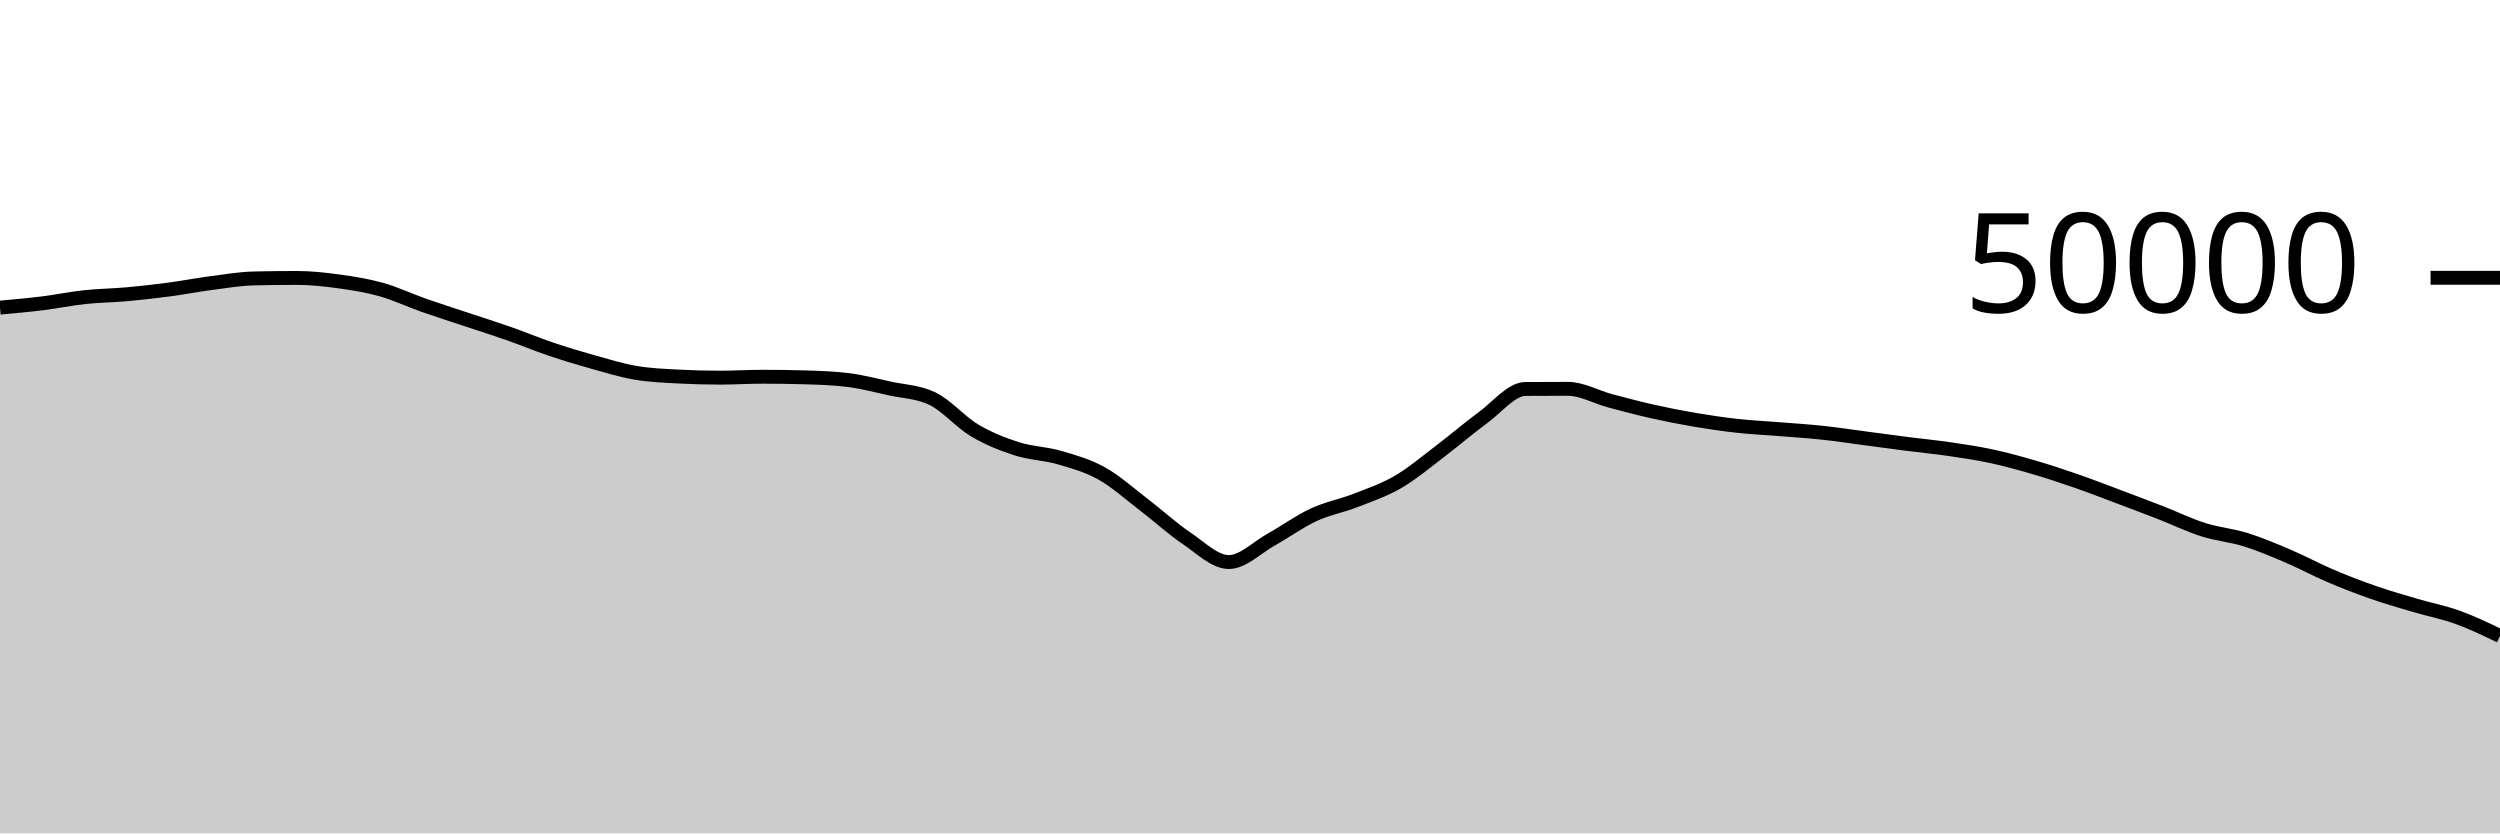
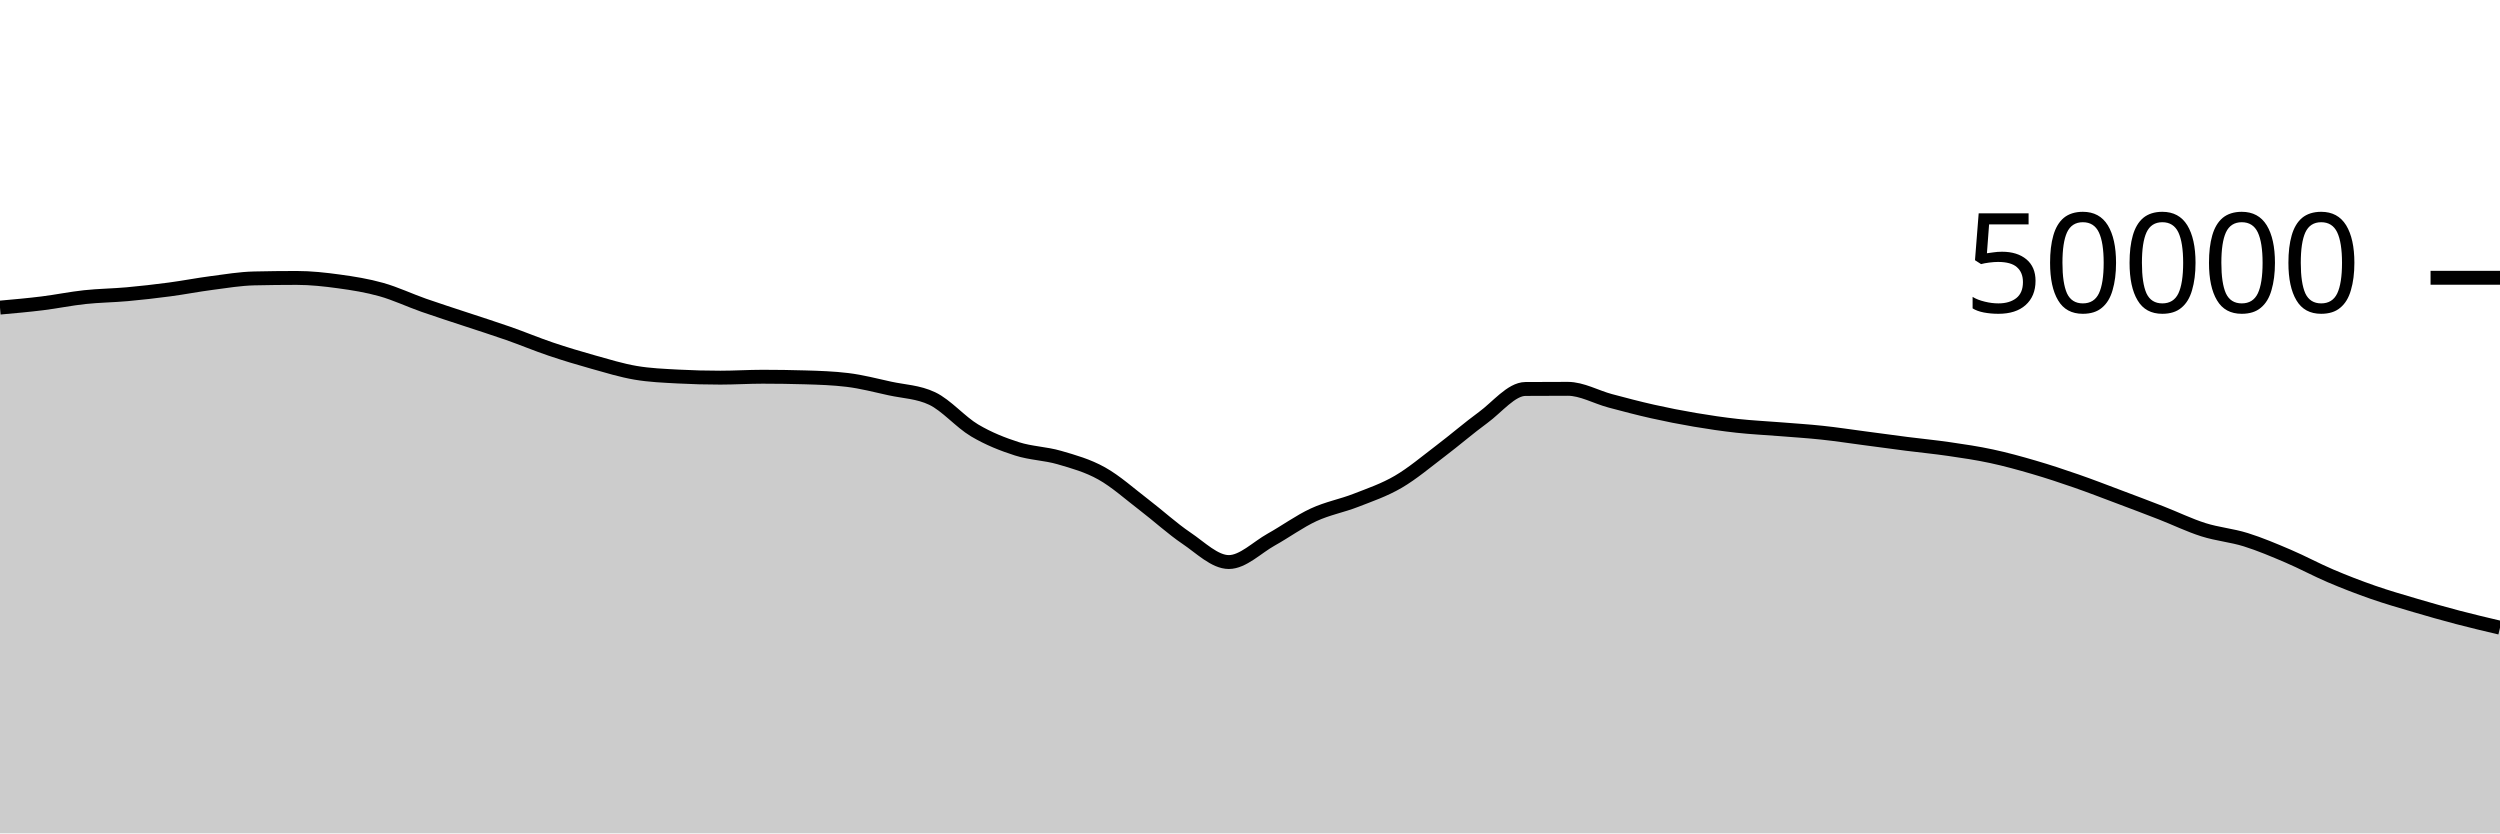
<svg xmlns="http://www.w3.org/2000/svg" viewBox="0 0 180 60">
  <g transform="translate(0,20)">
-     <path class="area" fill="rgba(0, 0, 0, 0.2)" d="M0,2.147C1.017,2.056,2.034,1.966,3.051,1.84C4.068,1.714,5.085,1.502,6.102,1.393C7.119,1.283,8.136,1.276,9.153,1.184C10.169,1.092,11.186,0.976,12.203,0.841C13.22,0.706,14.237,0.506,15.254,0.374C16.271,0.241,17.288,0.069,18.305,0.046C19.322,0.023,20.339,0.011,21.356,0.011C22.373,0.011,23.39,0.122,24.407,0.262C25.424,0.401,26.441,0.563,27.458,0.85C28.475,1.136,29.492,1.621,30.508,1.978C31.525,2.336,32.542,2.657,33.559,2.995C34.576,3.334,35.593,3.653,36.61,4.01C37.627,4.367,38.644,4.794,39.661,5.137C40.678,5.48,41.695,5.785,42.712,6.07C43.729,6.354,44.746,6.669,45.763,6.842C46.78,7.016,47.797,7.055,48.814,7.11C49.831,7.164,50.847,7.191,51.864,7.191C52.881,7.191,53.898,7.125,54.915,7.125C55.932,7.125,56.949,7.14,57.966,7.17C58.983,7.199,60,7.232,61.017,7.356C62.034,7.48,63.051,7.747,64.068,7.97C65.085,8.193,66.102,8.212,67.119,8.694C68.136,9.177,69.153,10.384,70.169,10.988C71.186,11.592,72.203,11.99,73.22,12.316C74.237,12.642,75.254,12.648,76.271,12.943C77.288,13.239,78.305,13.52,79.322,14.088C80.339,14.656,81.356,15.574,82.373,16.35C83.39,17.127,84.407,18.062,85.424,18.748C86.441,19.434,87.458,20.467,88.475,20.467C89.492,20.467,90.508,19.418,91.525,18.851C92.542,18.285,93.559,17.54,94.576,17.069C95.593,16.597,96.61,16.419,97.627,16.022C98.644,15.625,99.661,15.281,100.678,14.687C101.695,14.094,102.712,13.23,103.729,12.46C104.746,11.69,105.763,10.807,106.78,10.065C107.797,9.322,108.814,8.013,109.831,8.006C110.847,7.999,111.864,7.995,112.881,7.995C113.898,7.995,114.915,8.586,115.932,8.858C116.949,9.129,117.966,9.398,118.983,9.626C120,9.855,121.017,10.055,122.034,10.227C123.051,10.4,124.068,10.549,125.085,10.661C126.102,10.773,127.119,10.819,128.136,10.901C129.153,10.983,130.169,11.045,131.186,11.154C132.203,11.262,133.22,11.419,134.237,11.553C135.254,11.687,136.271,11.828,137.288,11.958C138.305,12.088,139.322,12.184,140.339,12.333C141.356,12.481,142.373,12.631,143.39,12.85C144.407,13.068,145.424,13.348,146.441,13.646C147.458,13.943,148.475,14.28,149.492,14.633C150.508,14.986,151.525,15.381,152.542,15.763C153.559,16.145,154.576,16.528,155.593,16.924C156.61,17.32,157.627,17.817,158.644,18.139C159.661,18.462,160.678,18.542,161.695,18.859C162.712,19.177,163.729,19.609,164.746,20.043C165.763,20.477,166.78,21.03,167.797,21.463C168.814,21.897,169.831,22.289,170.847,22.643C171.864,22.998,172.881,23.289,173.898,23.59C174.915,23.89,175.932,24.08,176.949,24.447C177.966,24.815,178.983,25.305,180,25.795L180,40C178.983,40,177.966,40,176.949,40C175.932,40,174.915,40,173.898,40C172.881,40,171.864,40,170.847,40C169.831,40,168.814,40,167.797,40C166.78,40,165.763,40,164.746,40C163.729,40,162.712,40,161.695,40C160.678,40,159.661,40,158.644,40C157.627,40,156.61,40,155.593,40C154.576,40,153.559,40,152.542,40C151.525,40,150.508,40,149.492,40C148.475,40,147.458,40,146.441,40C145.424,40,144.407,40,143.39,40C142.373,40,141.356,40,140.339,40C139.322,40,138.305,40,137.288,40C136.271,40,135.254,40,134.237,40C133.22,40,132.203,40,131.186,40C130.169,40,129.153,40,128.136,40C127.119,40,126.102,40,125.085,40C124.068,40,123.051,40,122.034,40C121.017,40,120,40,118.983,40C117.966,40,116.949,40,115.932,40C114.915,40,113.898,40,112.881,40C111.864,40,110.847,40,109.831,40C108.814,40,107.797,40,106.78,40C105.763,40,104.746,40,103.729,40C102.712,40,101.695,40,100.678,40C99.661,40,98.644,40,97.627,40C96.61,40,95.593,40,94.576,40C93.559,40,92.542,40,91.525,40C90.508,40,89.492,40,88.475,40C87.458,40,86.441,40,85.424,40C84.407,40,83.39,40,82.373,40C81.356,40,80.339,40,79.322,40C78.305,40,77.288,40,76.271,40C75.254,40,74.237,40,73.22,40C72.203,40,71.186,40,70.169,40C69.153,40,68.136,40,67.119,40C66.102,40,65.085,40,64.068,40C63.051,40,62.034,40,61.017,40C60,40,58.983,40,57.966,40C56.949,40,55.932,40,54.915,40C53.898,40,52.881,40,51.864,40C50.847,40,49.831,40,48.814,40C47.797,40,46.78,40,45.763,40C44.746,40,43.729,40,42.712,40C41.695,40,40.678,40,39.661,40C38.644,40,37.627,40,36.61,40C35.593,40,34.576,40,33.559,40C32.542,40,31.525,40,30.508,40C29.492,40,28.475,40,27.458,40C26.441,40,25.424,40,24.407,40C23.39,40,22.373,40,21.356,40C20.339,40,19.322,40,18.305,40C17.288,40,16.271,40,15.254,40C14.237,40,13.22,40,12.203,40C11.186,40,10.169,40,9.153,40C8.136,40,7.119,40,6.102,40C5.085,40,4.068,40,3.051,40C2.034,40,1.017,40,0,40Z" />
-     <path class="line" stroke="black" fill="none" d="M0,2.147C1.017,2.056,2.034,1.966,3.051,1.84C4.068,1.714,5.085,1.502,6.102,1.393C7.119,1.283,8.136,1.276,9.153,1.184C10.169,1.092,11.186,0.976,12.203,0.841C13.22,0.706,14.237,0.506,15.254,0.374C16.271,0.241,17.288,0.069,18.305,0.046C19.322,0.023,20.339,0.011,21.356,0.011C22.373,0.011,23.39,0.122,24.407,0.262C25.424,0.401,26.441,0.563,27.458,0.85C28.475,1.136,29.492,1.621,30.508,1.978C31.525,2.336,32.542,2.657,33.559,2.995C34.576,3.334,35.593,3.653,36.61,4.01C37.627,4.367,38.644,4.794,39.661,5.137C40.678,5.48,41.695,5.785,42.712,6.07C43.729,6.354,44.746,6.669,45.763,6.842C46.78,7.016,47.797,7.055,48.814,7.11C49.831,7.164,50.847,7.191,51.864,7.191C52.881,7.191,53.898,7.125,54.915,7.125C55.932,7.125,56.949,7.14,57.966,7.17C58.983,7.199,60,7.232,61.017,7.356C62.034,7.48,63.051,7.747,64.068,7.97C65.085,8.193,66.102,8.212,67.119,8.694C68.136,9.177,69.153,10.384,70.169,10.988C71.186,11.592,72.203,11.99,73.22,12.316C74.237,12.642,75.254,12.648,76.271,12.943C77.288,13.239,78.305,13.52,79.322,14.088C80.339,14.656,81.356,15.574,82.373,16.35C83.39,17.127,84.407,18.062,85.424,18.748C86.441,19.434,87.458,20.467,88.475,20.467C89.492,20.467,90.508,19.418,91.525,18.851C92.542,18.285,93.559,17.54,94.576,17.069C95.593,16.597,96.61,16.419,97.627,16.022C98.644,15.625,99.661,15.281,100.678,14.687C101.695,14.094,102.712,13.23,103.729,12.46C104.746,11.69,105.763,10.807,106.78,10.065C107.797,9.322,108.814,8.013,109.831,8.006C110.847,7.999,111.864,7.995,112.881,7.995C113.898,7.995,114.915,8.586,115.932,8.858C116.949,9.129,117.966,9.398,118.983,9.626C120,9.855,121.017,10.055,122.034,10.227C123.051,10.4,124.068,10.549,125.085,10.661C126.102,10.773,127.119,10.819,128.136,10.901C129.153,10.983,130.169,11.045,131.186,11.154C132.203,11.262,133.22,11.419,134.237,11.553C135.254,11.687,136.271,11.828,137.288,11.958C138.305,12.088,139.322,12.184,140.339,12.333C141.356,12.481,142.373,12.631,143.39,12.85C144.407,13.068,145.424,13.348,146.441,13.646C147.458,13.943,148.475,14.28,149.492,14.633C150.508,14.986,151.525,15.381,152.542,15.763C153.559,16.145,154.576,16.528,155.593,16.924C156.61,17.32,157.627,17.817,158.644,18.139C159.661,18.462,160.678,18.542,161.695,18.859C162.712,19.177,163.729,19.609,164.746,20.043C165.763,20.477,166.78,21.03,167.797,21.463C168.814,21.897,169.831,22.289,170.847,22.643C171.864,22.998,172.881,23.289,173.898,23.59C174.915,23.89,175.932,24.08,176.949,24.447C177.966,24.815,178.983,25.305,180,25.795" />
+     <path class="area" fill="rgba(0, 0, 0, 0.2)" d="M0,2.147C1.017,2.056,2.034,1.966,3.051,1.84C4.068,1.714,5.085,1.502,6.102,1.393C7.119,1.283,8.136,1.276,9.153,1.184C10.169,1.092,11.186,0.976,12.203,0.841C13.22,0.706,14.237,0.506,15.254,0.374C16.271,0.241,17.288,0.069,18.305,0.046C19.322,0.023,20.339,0.011,21.356,0.011C22.373,0.011,23.39,0.122,24.407,0.262C25.424,0.401,26.441,0.563,27.458,0.85C28.475,1.136,29.492,1.621,30.508,1.978C31.525,2.336,32.542,2.657,33.559,2.995C34.576,3.334,35.593,3.653,36.61,4.01C37.627,4.367,38.644,4.794,39.661,5.137C40.678,5.48,41.695,5.785,42.712,6.07C43.729,6.354,44.746,6.669,45.763,6.842C46.78,7.016,47.797,7.055,48.814,7.11C49.831,7.164,50.847,7.191,51.864,7.191C52.881,7.191,53.898,7.125,54.915,7.125C55.932,7.125,56.949,7.14,57.966,7.17C58.983,7.199,60,7.232,61.017,7.356C62.034,7.48,63.051,7.747,64.068,7.97C65.085,8.193,66.102,8.212,67.119,8.694C68.136,9.177,69.153,10.384,70.169,10.988C71.186,11.592,72.203,11.99,73.22,12.316C74.237,12.642,75.254,12.648,76.271,12.943C77.288,13.239,78.305,13.52,79.322,14.088C80.339,14.656,81.356,15.574,82.373,16.35C83.39,17.127,84.407,18.062,85.424,18.748C86.441,19.434,87.458,20.467,88.475,20.467C89.492,20.467,90.508,19.418,91.525,18.851C92.542,18.285,93.559,17.54,94.576,17.069C95.593,16.597,96.61,16.419,97.627,16.022C98.644,15.625,99.661,15.281,100.678,14.687C101.695,14.094,102.712,13.23,103.729,12.46C104.746,11.69,105.763,10.807,106.78,10.065C107.797,9.322,108.814,8.013,109.831,8.006C110.847,7.999,111.864,7.995,112.881,7.995C113.898,7.995,114.915,8.586,115.932,8.858C116.949,9.129,117.966,9.398,118.983,9.626C120,9.855,121.017,10.055,122.034,10.227C123.051,10.4,124.068,10.549,125.085,10.661C126.102,10.773,127.119,10.819,128.136,10.901C129.153,10.983,130.169,11.045,131.186,11.154C132.203,11.262,133.22,11.419,134.237,11.553C135.254,11.687,136.271,11.828,137.288,11.958C138.305,12.088,139.322,12.184,140.339,12.333C141.356,12.481,142.373,12.631,143.39,12.85C144.407,13.068,145.424,13.348,146.441,13.646C147.458,13.943,148.475,14.28,149.492,14.633C150.508,14.986,151.525,15.381,152.542,15.763C153.559,16.145,154.576,16.528,155.593,16.924C156.61,17.32,157.627,17.817,158.644,18.139C159.661,18.462,160.678,18.542,161.695,18.859C162.712,19.177,163.729,19.609,164.746,20.043C165.763,20.477,166.78,21.03,167.797,21.463C168.814,21.897,169.831,22.289,170.847,22.643C171.864,22.998,172.881,23.289,173.898,23.59C174.915,23.89,175.932,24.18,176.949,24.447C177.966,24.715,178.983,24.954,180,25.194L180,40C178.983,40,177.966,40,176.949,40C175.932,40,174.915,40,173.898,40C172.881,40,171.864,40,170.847,40C169.831,40,168.814,40,167.797,40C166.78,40,165.763,40,164.746,40C163.729,40,162.712,40,161.695,40C160.678,40,159.661,40,158.644,40C157.627,40,156.61,40,155.593,40C154.576,40,153.559,40,152.542,40C151.525,40,150.508,40,149.492,40C148.475,40,147.458,40,146.441,40C145.424,40,144.407,40,143.39,40C142.373,40,141.356,40,140.339,40C139.322,40,138.305,40,137.288,40C136.271,40,135.254,40,134.237,40C133.22,40,132.203,40,131.186,40C130.169,40,129.153,40,128.136,40C127.119,40,126.102,40,125.085,40C124.068,40,123.051,40,122.034,40C121.017,40,120,40,118.983,40C117.966,40,116.949,40,115.932,40C114.915,40,113.898,40,112.881,40C111.864,40,110.847,40,109.831,40C108.814,40,107.797,40,106.78,40C105.763,40,104.746,40,103.729,40C102.712,40,101.695,40,100.678,40C99.661,40,98.644,40,97.627,40C96.61,40,95.593,40,94.576,40C93.559,40,92.542,40,91.525,40C90.508,40,89.492,40,88.475,40C87.458,40,86.441,40,85.424,40C84.407,40,83.39,40,82.373,40C81.356,40,80.339,40,79.322,40C78.305,40,77.288,40,76.271,40C75.254,40,74.237,40,73.22,40C72.203,40,71.186,40,70.169,40C69.153,40,68.136,40,67.119,40C66.102,40,65.085,40,64.068,40C63.051,40,62.034,40,61.017,40C60,40,58.983,40,57.966,40C56.949,40,55.932,40,54.915,40C53.898,40,52.881,40,51.864,40C50.847,40,49.831,40,48.814,40C47.797,40,46.78,40,45.763,40C44.746,40,43.729,40,42.712,40C41.695,40,40.678,40,39.661,40C38.644,40,37.627,40,36.61,40C35.593,40,34.576,40,33.559,40C32.542,40,31.525,40,30.508,40C29.492,40,28.475,40,27.458,40C26.441,40,25.424,40,24.407,40C23.39,40,22.373,40,21.356,40C20.339,40,19.322,40,18.305,40C17.288,40,16.271,40,15.254,40C14.237,40,13.22,40,12.203,40C11.186,40,10.169,40,9.153,40C8.136,40,7.119,40,6.102,40C5.085,40,4.068,40,3.051,40C2.034,40,1.017,40,0,40Z" />
+     <path class="line" stroke="black" fill="none" d="M0,2.147C1.017,2.056,2.034,1.966,3.051,1.84C4.068,1.714,5.085,1.502,6.102,1.393C7.119,1.283,8.136,1.276,9.153,1.184C10.169,1.092,11.186,0.976,12.203,0.841C13.22,0.706,14.237,0.506,15.254,0.374C16.271,0.241,17.288,0.069,18.305,0.046C19.322,0.023,20.339,0.011,21.356,0.011C22.373,0.011,23.39,0.122,24.407,0.262C25.424,0.401,26.441,0.563,27.458,0.85C28.475,1.136,29.492,1.621,30.508,1.978C31.525,2.336,32.542,2.657,33.559,2.995C34.576,3.334,35.593,3.653,36.61,4.01C37.627,4.367,38.644,4.794,39.661,5.137C40.678,5.48,41.695,5.785,42.712,6.07C43.729,6.354,44.746,6.669,45.763,6.842C46.78,7.016,47.797,7.055,48.814,7.11C49.831,7.164,50.847,7.191,51.864,7.191C52.881,7.191,53.898,7.125,54.915,7.125C55.932,7.125,56.949,7.14,57.966,7.17C58.983,7.199,60,7.232,61.017,7.356C62.034,7.48,63.051,7.747,64.068,7.97C65.085,8.193,66.102,8.212,67.119,8.694C68.136,9.177,69.153,10.384,70.169,10.988C71.186,11.592,72.203,11.99,73.22,12.316C74.237,12.642,75.254,12.648,76.271,12.943C77.288,13.239,78.305,13.52,79.322,14.088C80.339,14.656,81.356,15.574,82.373,16.35C83.39,17.127,84.407,18.062,85.424,18.748C86.441,19.434,87.458,20.467,88.475,20.467C89.492,20.467,90.508,19.418,91.525,18.851C92.542,18.285,93.559,17.54,94.576,17.069C95.593,16.597,96.61,16.419,97.627,16.022C98.644,15.625,99.661,15.281,100.678,14.687C101.695,14.094,102.712,13.23,103.729,12.46C104.746,11.69,105.763,10.807,106.78,10.065C107.797,9.322,108.814,8.013,109.831,8.006C110.847,7.999,111.864,7.995,112.881,7.995C113.898,7.995,114.915,8.586,115.932,8.858C116.949,9.129,117.966,9.398,118.983,9.626C120,9.855,121.017,10.055,122.034,10.227C123.051,10.4,124.068,10.549,125.085,10.661C126.102,10.773,127.119,10.819,128.136,10.901C129.153,10.983,130.169,11.045,131.186,11.154C132.203,11.262,133.22,11.419,134.237,11.553C135.254,11.687,136.271,11.828,137.288,11.958C138.305,12.088,139.322,12.184,140.339,12.333C141.356,12.481,142.373,12.631,143.39,12.85C144.407,13.068,145.424,13.348,146.441,13.646C147.458,13.943,148.475,14.28,149.492,14.633C150.508,14.986,151.525,15.381,152.542,15.763C153.559,16.145,154.576,16.528,155.593,16.924C156.61,17.32,157.627,17.817,158.644,18.139C159.661,18.462,160.678,18.542,161.695,18.859C162.712,19.177,163.729,19.609,164.746,20.043C165.763,20.477,166.78,21.03,167.797,21.463C168.814,21.897,169.831,22.289,170.847,22.643C171.864,22.998,172.881,23.289,173.898,23.59C174.915,23.89,175.932,24.18,176.949,24.447C177.966,24.715,178.983,24.954,180,25.194" />
    <path class="axis-ceiling" stroke-width="1" stroke="black" fill="none" d="M175,0L180,0" />
    <text class="axis-ceiling-label" font-family="sans-serif" text-anchor="end" font-size="10px" x="170" y="2.5">50000</text>
  </g>
</svg>
